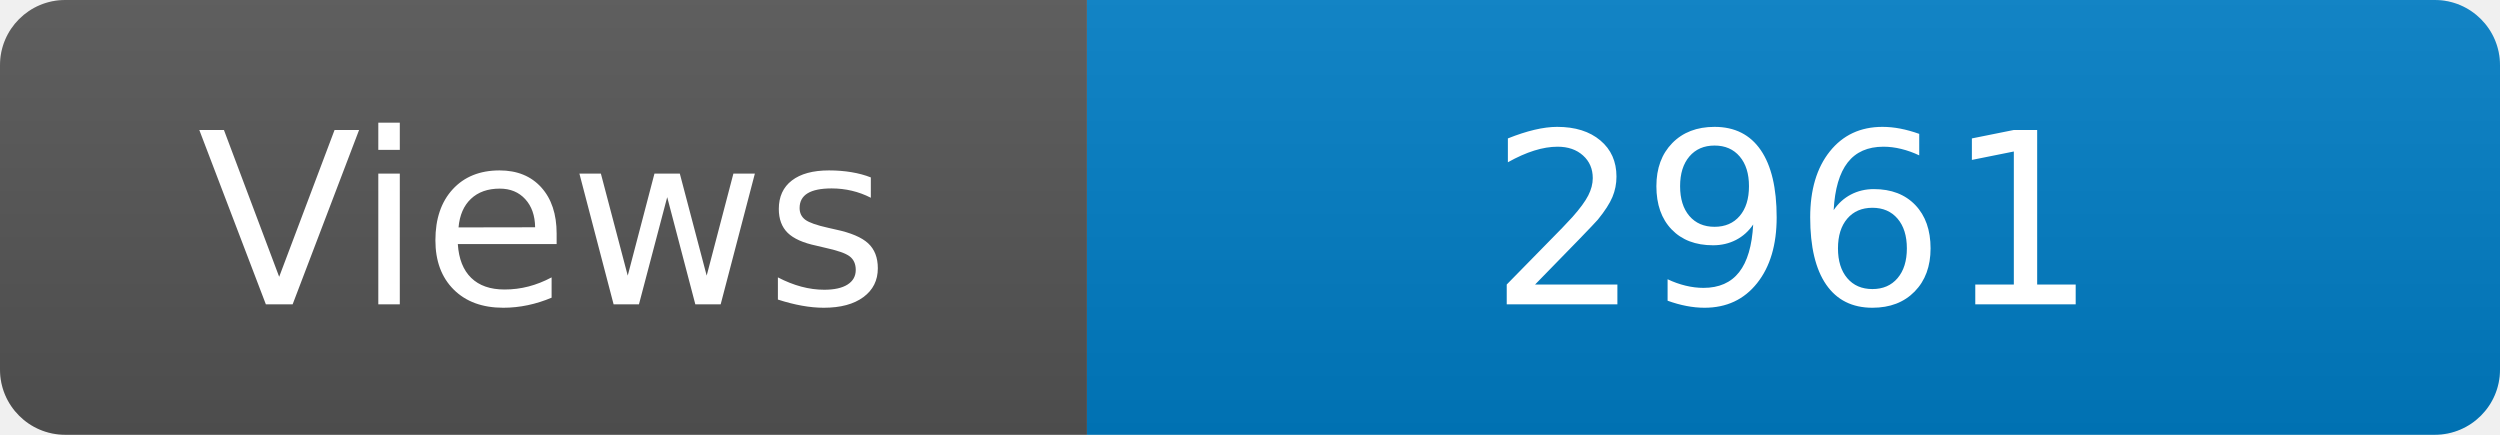
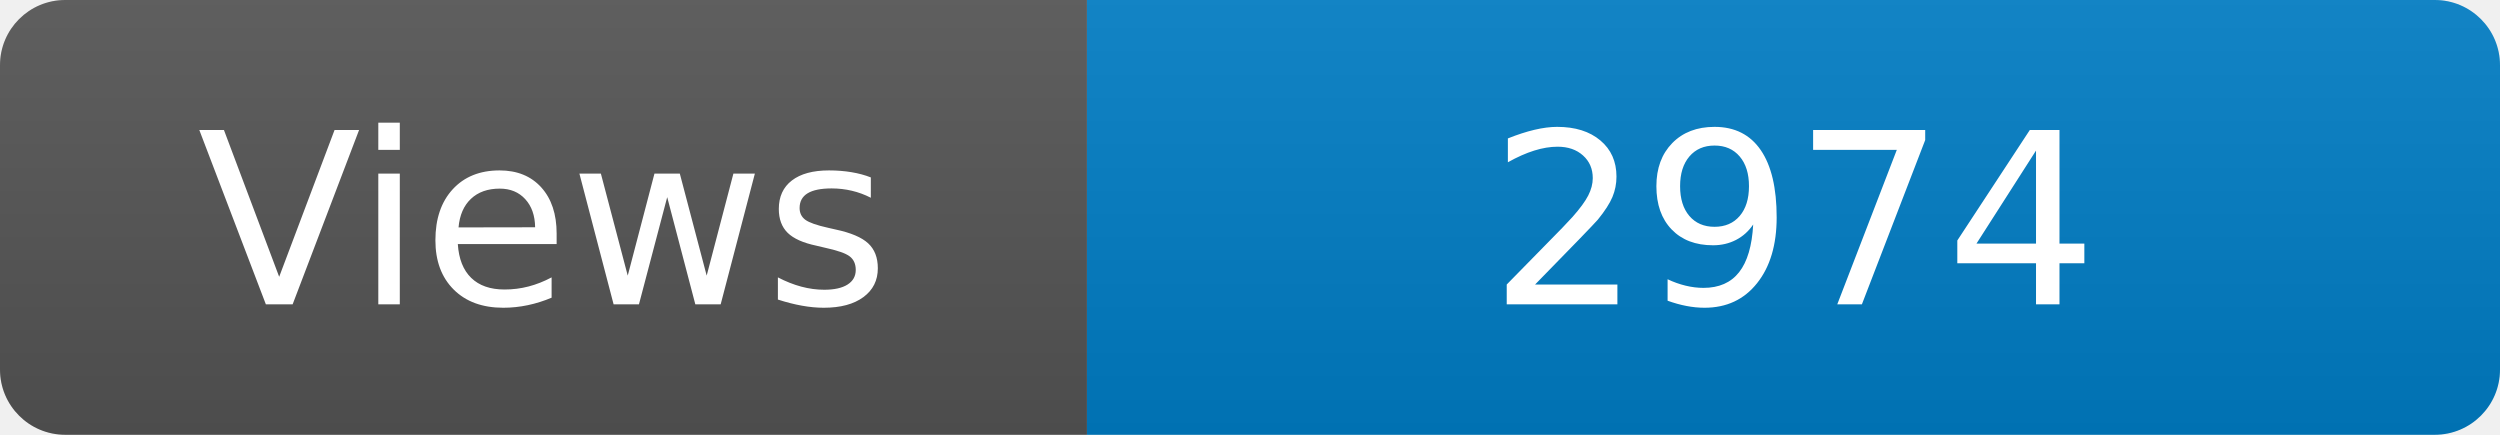
<svg xmlns="http://www.w3.org/2000/svg" width="115" height="20" role="img" aria-label="Maintained?: yes">
  <linearGradient id="s" x2="0" y2="100%">
    <stop offset="0" stop-color="#bbb" stop-opacity=".1" />
    <stop offset="1" stop-opacity=".1" />
  </linearGradient>
  <clipPath id="r">
    <rect width="115" height="20" rx="3" fill="#fff" />
  </clipPath>
  <g clip-path="url(#r)">
    <rect width="50" height="20" fill="#555" />
    <rect x="50" width="160" height="20" fill="#007ec6" />
    <rect width="115" height="20" fill="url(#s)" />
  </g>
  <g fill="#fff" text-anchor="middle" font-family="Verdana,Geneva,DejaVu Sans,sans-serif" font-size="110">
    <text x="250" y="140" transform="scale(.1)" fill="#fff">Views</text>
-     <text x="825" y="140" transform="scale(.1)" fill="#fff">2961</text>
+     <text x="825" y="140" transform="scale(.1)" fill="#fff">2974</text>
  </g>
</svg>
